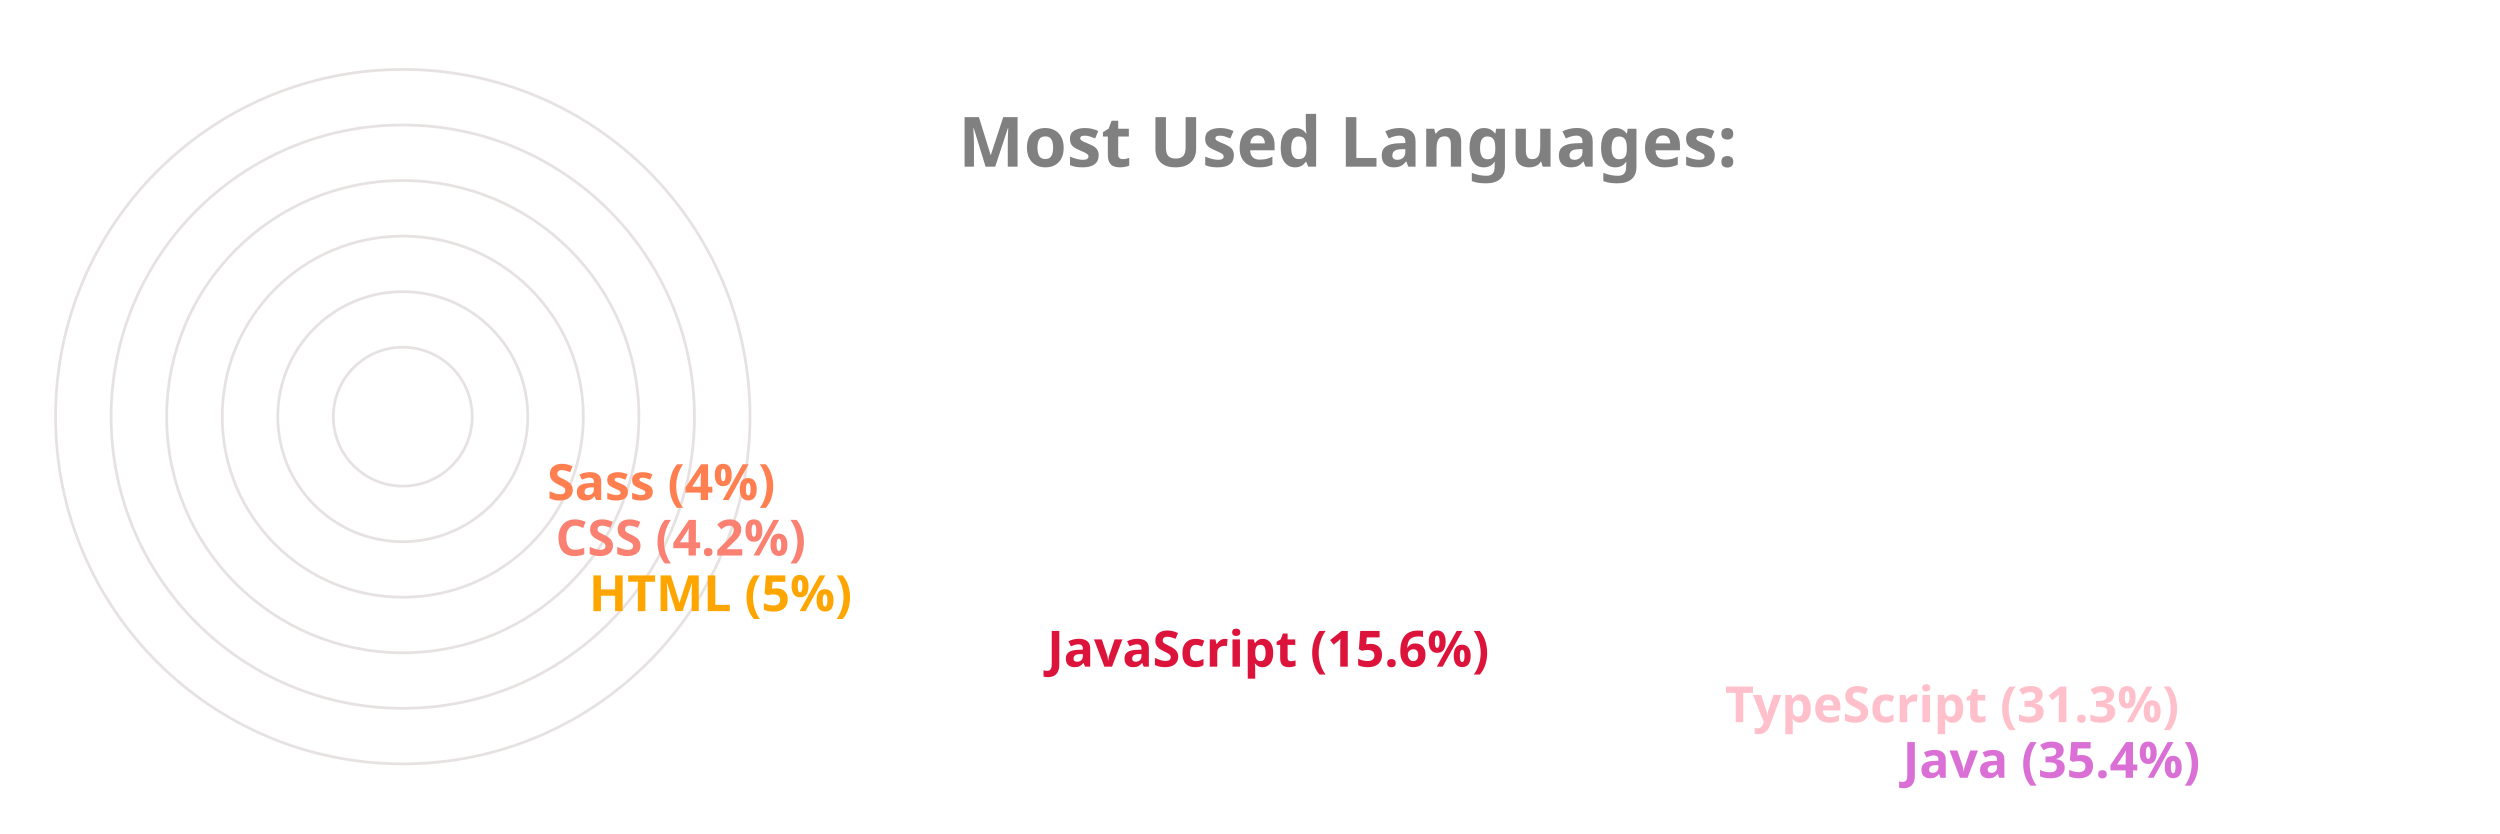
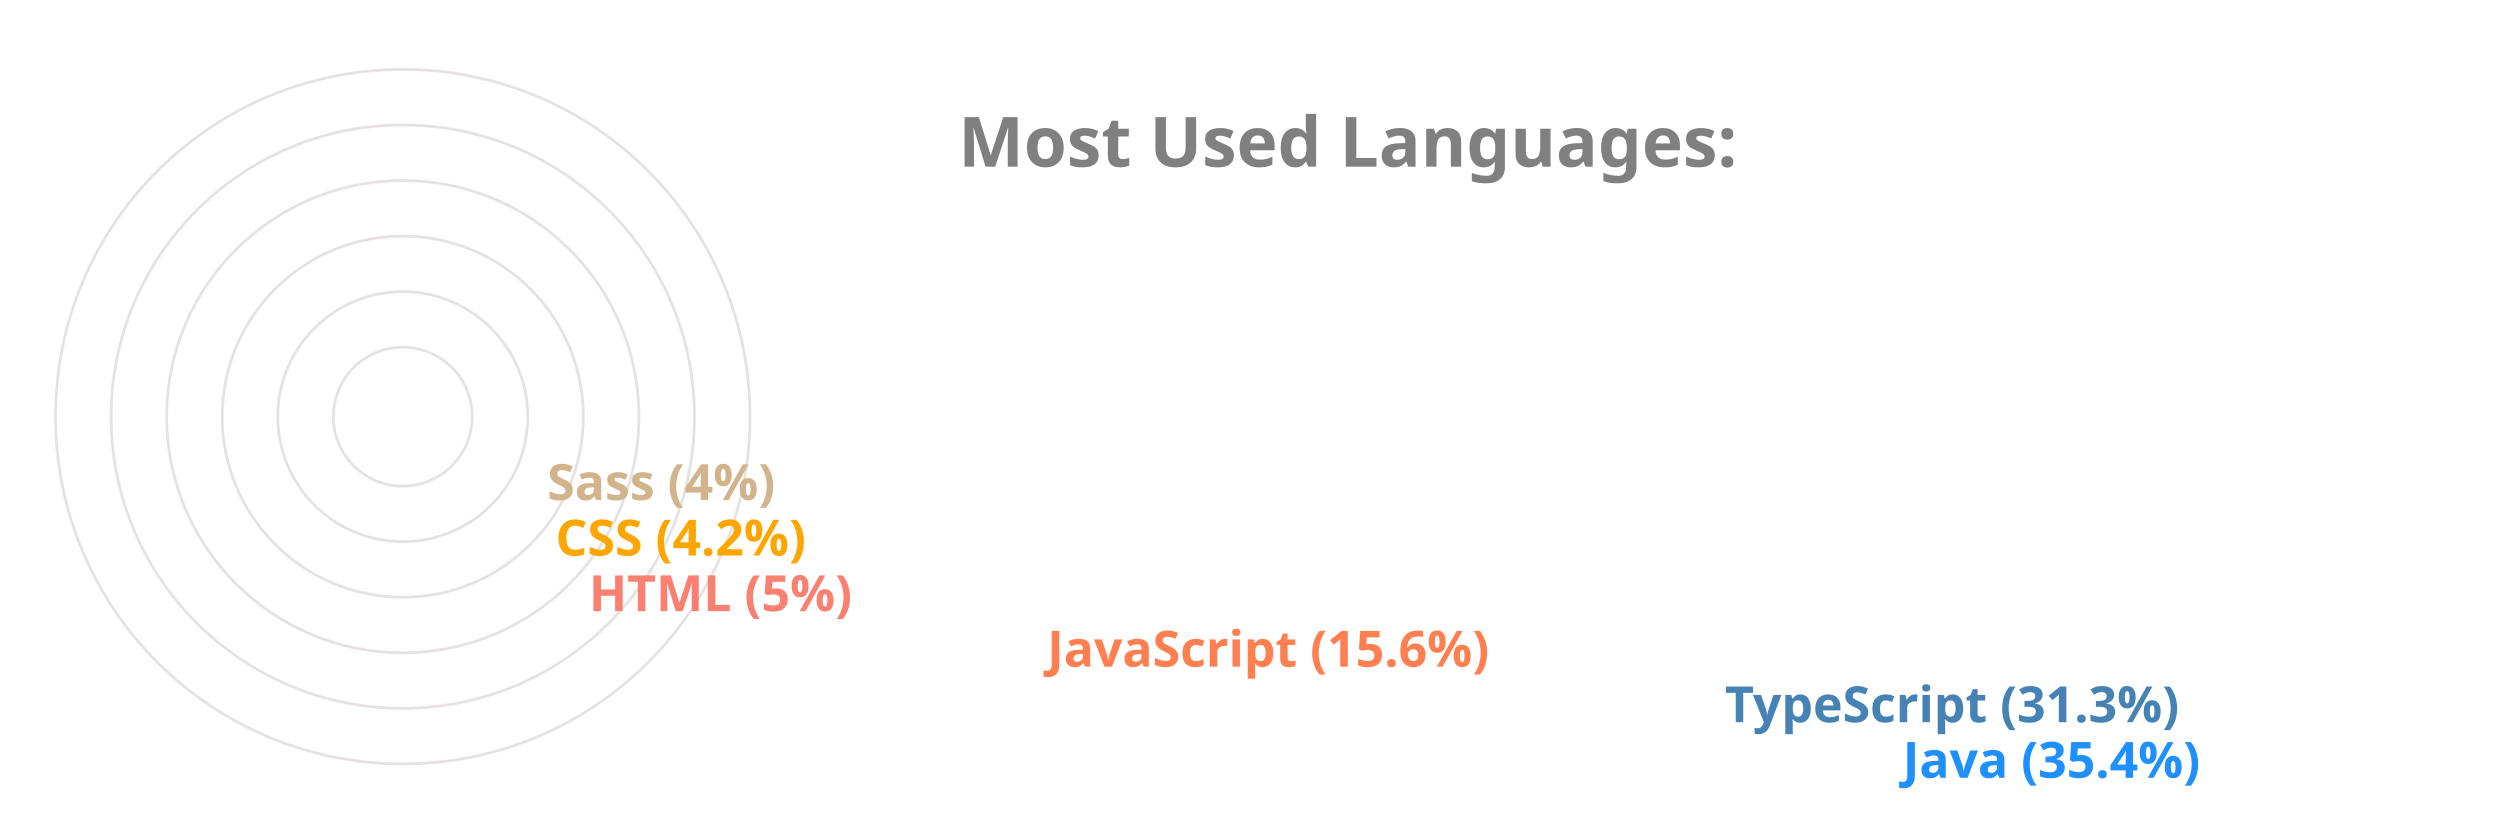
<svg xmlns="http://www.w3.org/2000/svg" viewBox="0 0 650 300" height="200px" width="600px">
  <style>
		.label {
			font: bold 25px sans-serif;
			color: #404040;
			-webkit-text-stroke: 1px white;
	  	}
		.name {
			font: bold 18px sans-serif;
			color: #404040;
	  	}

		.line {
			stroke-dasharray: 1000;
			stroke-dashoffset: 1000;
			animation: dash 3.5s ease-in-out forwards;	
			animation-iteration-count: infinite;
			animation-direction: alternate-reverse;
		}

		.path {
			stroke-dasharray: 1000;
			stroke-dashoffset: 1000;
			animation: dash 3.5s ease-in-out forwards;	
			animation-iteration-count: infinite;
			animation-direction: alternate-reverse;
		}
		  
		@keyframes dash {
			to {
				stroke-dashoffset: 0;
			}
		}

	</style>
  <g stroke="#E6E2E1" fill="none" stroke-width="1">
    <circle cx="20" cy="150" r="125" />
    <circle cx="20" cy="150" r="105" />
    <circle cx="20" cy="150" r="85" />
    <circle cx="20" cy="150" r="65" />
    <circle cx="20" cy="150" r="45" />
    <circle cx="20" cy="150" r="25" />
  </g>
  <g fill="none" stroke-width="20" class="line">
-     <line x2="550" y2="275" x1="20" y1="275" stroke="Orchid" />
-     <line x2="486" y2="255" x1="20" y1="255" stroke="Pink" />
-     <line x2="242" y2="235" x1="20" y1="235" stroke="Crimson" />
-     <line x2="77" y2="215" x1="20" y1="215" stroke="Orange" />
-     <line x2="65" y2="195" x1="20" y1="195" stroke="Salmon" />
-     <line x2="62" y2="175" x1="20" y1="175" stroke="Coral" />
+     <line x2="550" y2="275" x1="20" y1="275" stroke="DodgerBlue" />
+     <line x2="486" y2="255" x1="20" y1="255" stroke="SteelBlue" />
+     <line x2="242" y2="235" x1="20" y1="235" stroke="Coral" />
+     <line x2="77" y2="215" x1="20" y1="215" stroke="Salmon" />
+     <line x2="65" y2="195" x1="20" y1="195" stroke="Orange" />
+     <line x2="62" y2="175" x1="20" y1="175" stroke="Tan" />
  </g>
  <g fill="none" stroke-width="20" stroke-linecap="round" class="path">
-     <path d="M 20 275 A 125 125 45 0 1 -82 78" stroke="Orchid" />
-     <path d="M 20 255 A 105 105 45 0 1 -70 95" stroke="Pink" />
-     <path d="M 20 235 A 85 85 45 0 1 -61 126" stroke="Crimson" />
-     <path d="M 20 215 A 65 65 45 0 1 -44 144" stroke="Orange" />
-     <path d="M 20 195 A 45 45 45 0 1 -24 146" stroke="Salmon" />
-     <path d="M 20 175 A 25 25 45 0 1 -4 148" stroke="Coral" />
+     <path d="M 20 275 A 125 125 45 0 1 -82 78" stroke="DodgerBlue" />
+     <path d="M 20 255 A 105 105 45 0 1 -70 95" stroke="SteelBlue" />
+     <path d="M 20 235 A 85 85 45 0 1 -61 126" stroke="Coral" />
+     <path d="M 20 215 A 65 65 45 0 1 -44 144" stroke="Salmon" />
+     <path d="M 20 195 A 45 45 45 0 1 -24 146" stroke="Orange" />
+     <path d="M 20 175 A 25 25 45 0 1 -4 148" stroke="Tan" />
  </g>
  <g class="name">
-     <text x="560" y="280" fill="Orchid">Java (35.4%)</text>
-     <text x="496" y="260" fill="Pink">TypeScript (31.3%)</text>
-     <text x="252" y="240" fill="Crimson">JavaScript (15.6%)</text>
-     <text x="87" y="220" fill="Orange">HTML (5%)</text>
-     <text x="75" y="200" fill="Salmon">CSS (4.2%)</text>
-     <text x="72" y="180" fill="Coral">Sass (4%)</text>
+     <text x="560" y="280" fill="DodgerBlue">Java (35.4%)</text>
+     <text x="496" y="260" fill="SteelBlue">TypeScript (31.3%)</text>
+     <text x="252" y="240" fill="Coral">JavaScript (15.6%)</text>
+     <text x="87" y="220" fill="Salmon">HTML (5%)</text>
+     <text x="75" y="200" fill="Orange">CSS (4.2%)</text>
+     <text x="72" y="180" fill="Tan">Sass (4%)</text>
  </g>
  <g class="label">
    <text x="220" y="60" fill="grey">Most Used Languages:</text>
  </g>
</svg>
